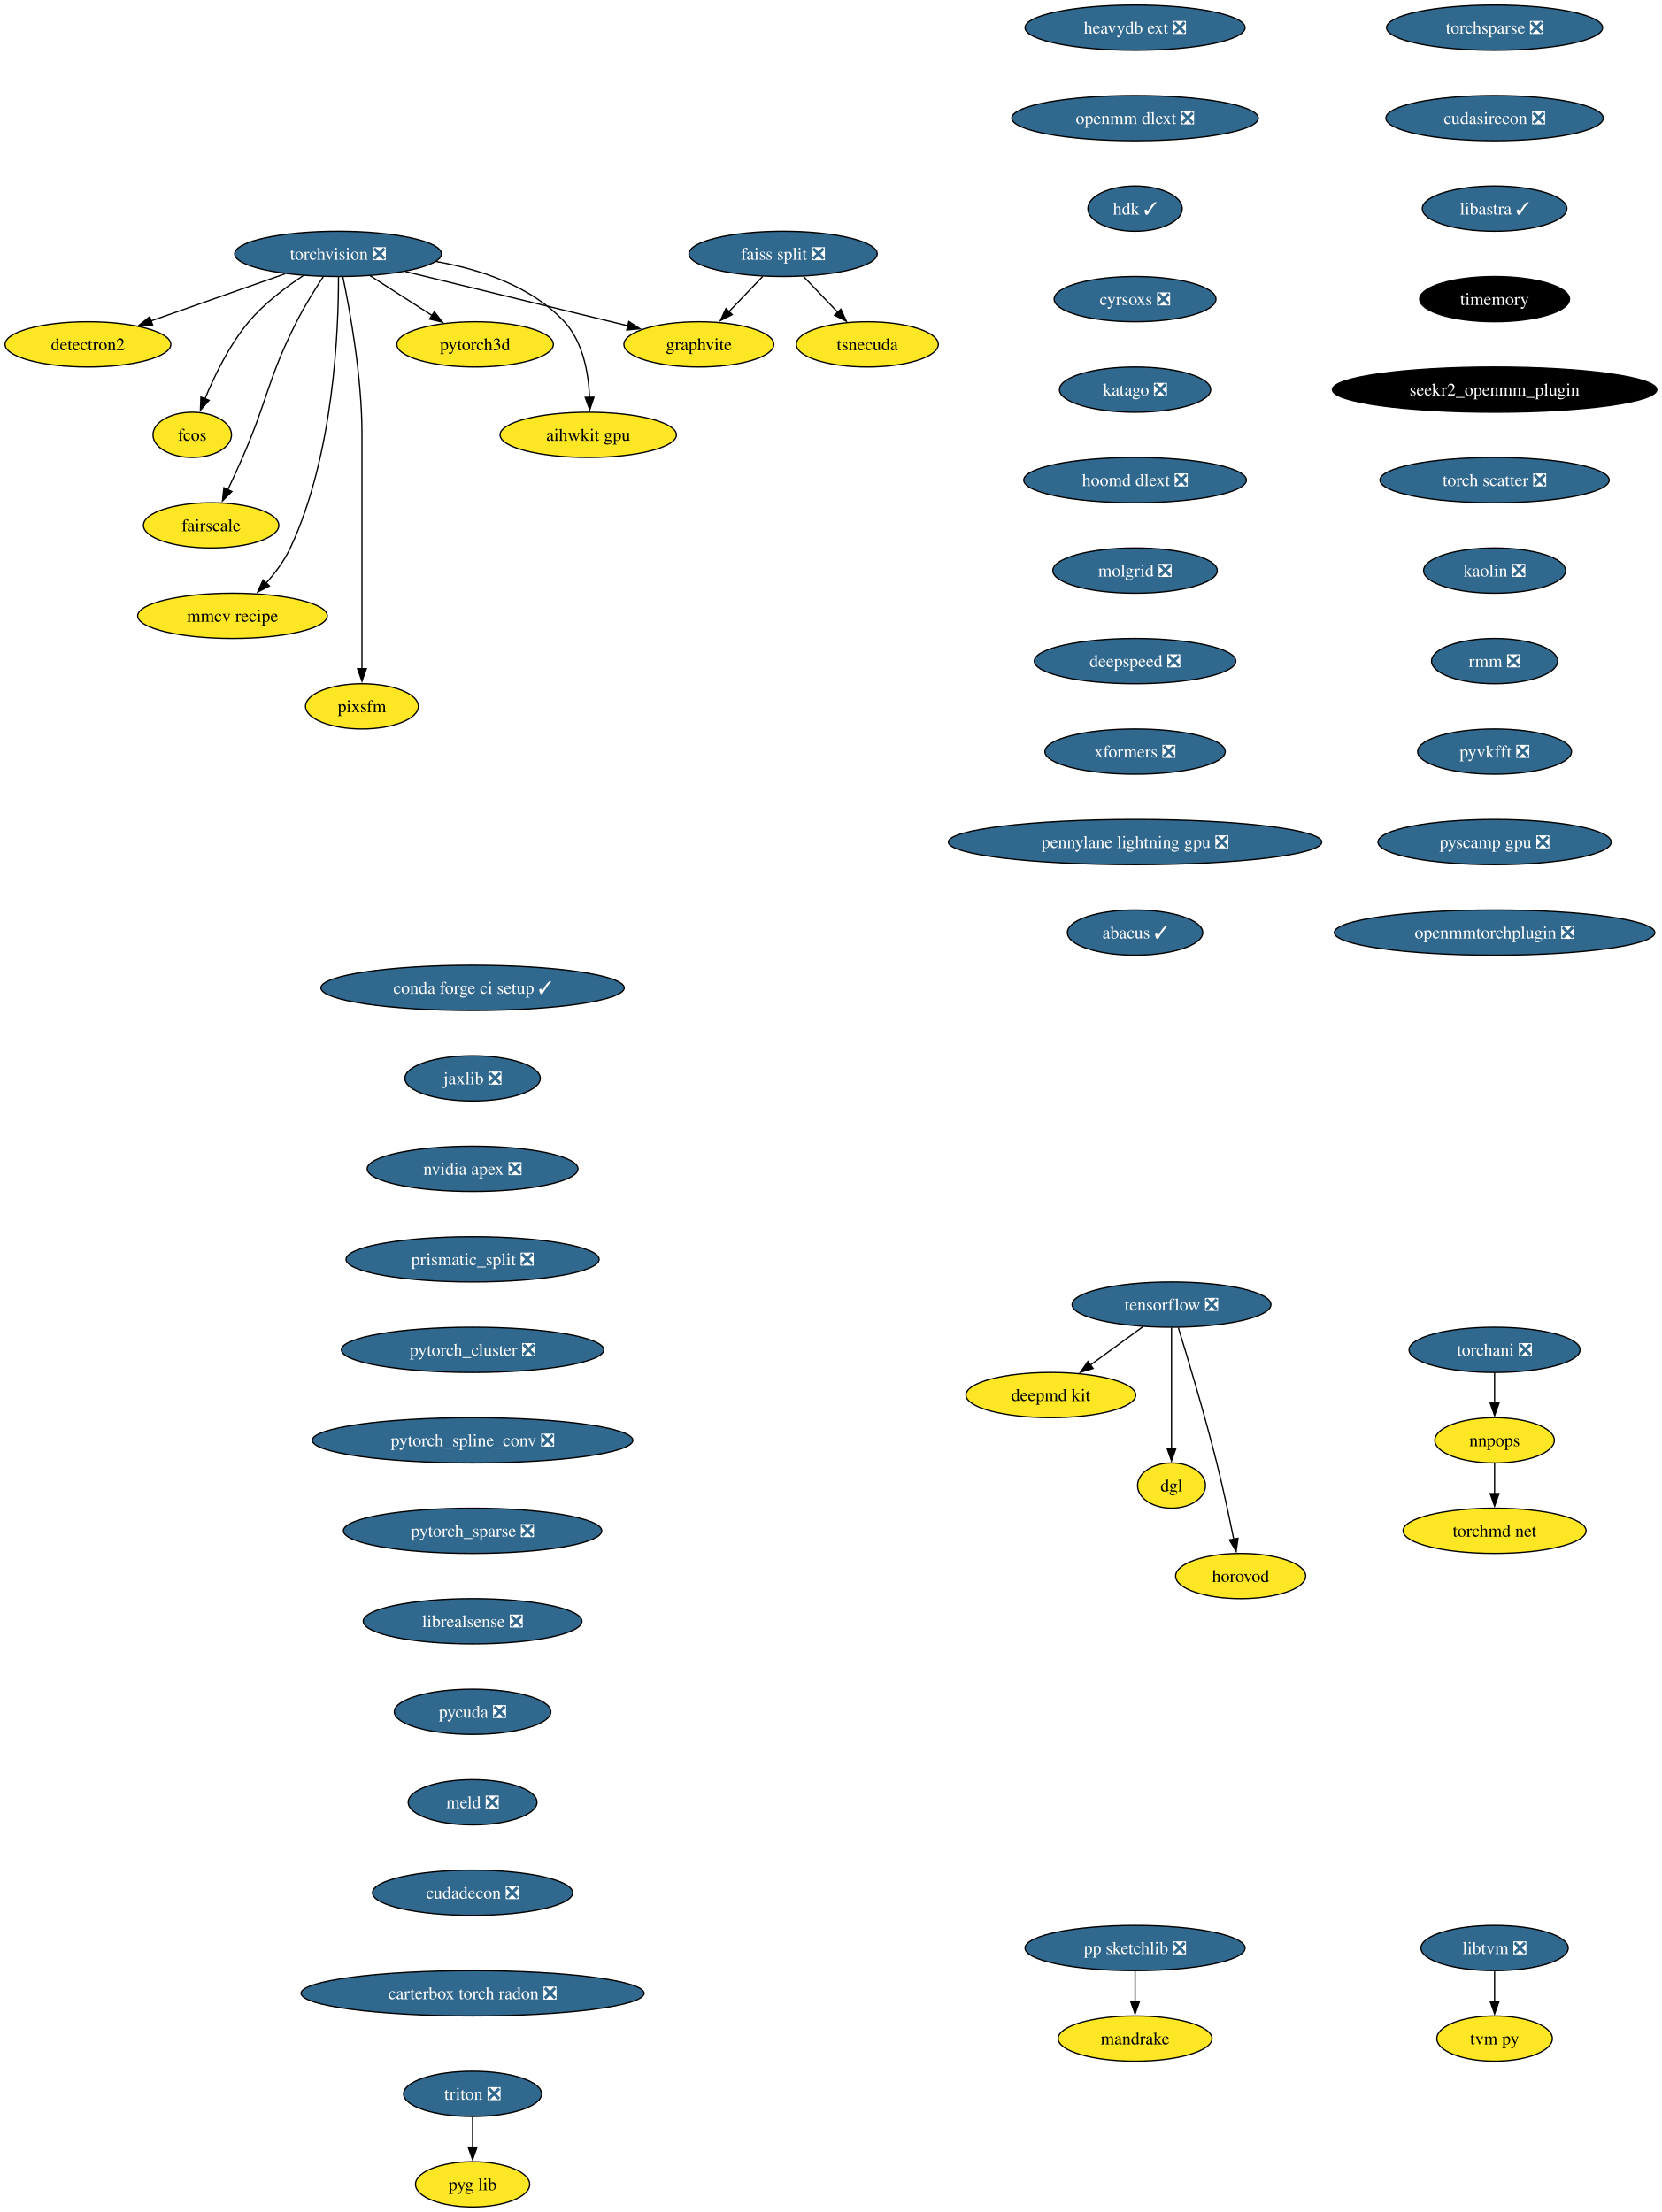
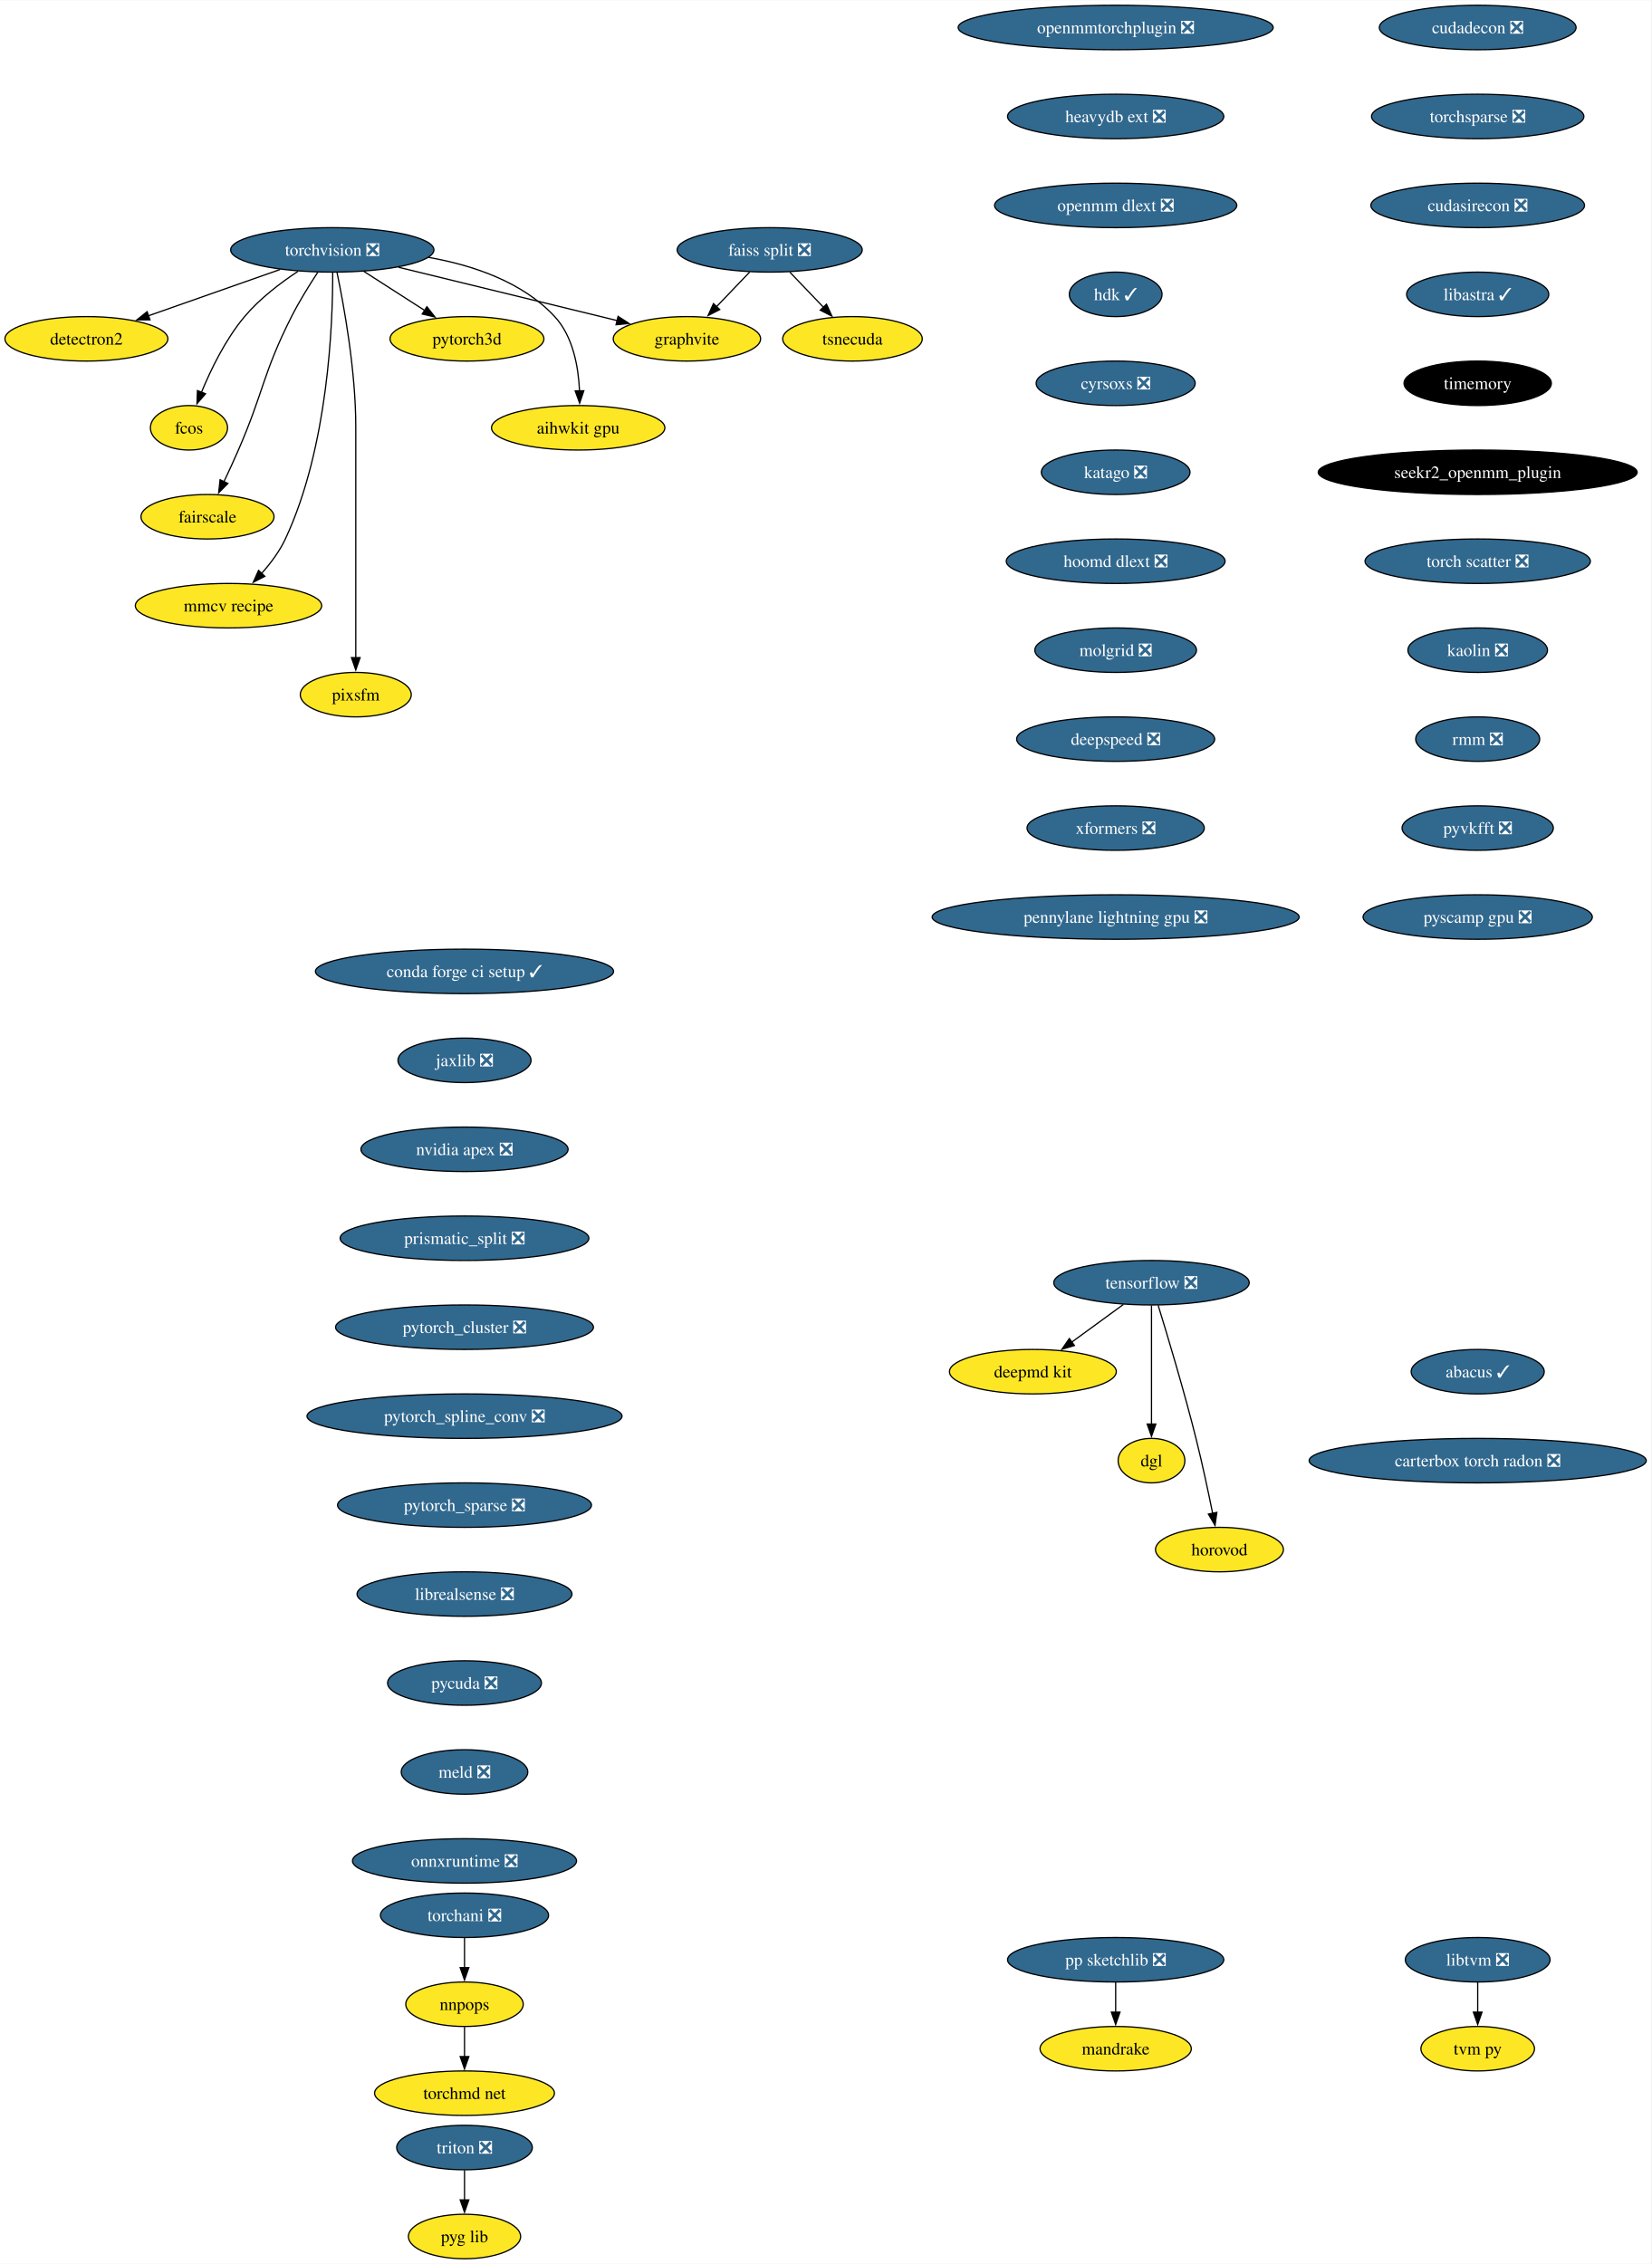
- <svg xmlns="http://www.w3.org/2000/svg" xmlns:xlink="http://www.w3.org/1999/xlink" width="1322pt" height="1760pt" viewBox="0.00 0.00 1322.01 1760.00">
-   <g id="graph0" class="graph" transform="scale(1 1) rotate(0) translate(4 1756)">
-     <polygon fill="white" stroke="none" points="-4,4 -4,-1756 1318.01,-1756 1318.01,4 -4,4" />
+ <svg xmlns="http://www.w3.org/2000/svg" xmlns:xlink="http://www.w3.org/1999/xlink" width="1336pt" height="1832pt" viewBox="0.00 0.00 1336.38 1832.00">
+   <g id="graph0" class="graph" transform="scale(1 1) rotate(0) translate(4 1828)">
+     <polygon fill="white" stroke="none" points="-4,4 -4,-1828 1332.38,-1828 1332.38,4 -4,4" />
    <g id="node1" class="node">
      <g id="a_node1">
        <a xlink:href="https://github.com/conda-forge/torchvision-feedstock/pull/85" xlink:title="torchvision ❎">
-           <ellipse fill="#31688e" stroke="black" cx="264.94" cy="-1554" rx="82.25" ry="18" />
-           <text text-anchor="middle" x="264.94" y="-1549.33" font-family="Times,serif" font-size="14.00" fill="white">torchvision ❎</text>
+           <ellipse fill="#31688e" stroke="black" cx="264.94" cy="-1626" rx="82.25" ry="18" />
+           <text text-anchor="middle" x="264.94" y="-1621.33" font-family="Times,serif" font-size="14.00" fill="white">torchvision ❎</text>
        </a>
      </g>
    </g>
    <g id="node2" class="node">
      <g id="a_node2">
        <a xlink:href="https://github.com/conda-forge/detectron2-feedstock" xlink:title="detectron2">
-           <ellipse fill="#fde725" stroke="black" cx="65.94" cy="-1482" rx="65.94" ry="18" />
-           <text text-anchor="middle" x="65.94" y="-1477.33" font-family="Times,serif" font-size="14.00">detectron2</text>
+           <ellipse fill="#fde725" stroke="black" cx="65.94" cy="-1554" rx="65.94" ry="18" />
+           <text text-anchor="middle" x="65.94" y="-1549.33" font-family="Times,serif" font-size="14.00">detectron2</text>
        </a>
      </g>
    </g>
    <g id="edge1" class="edge">
-       <path fill="none" stroke="black" d="M222.74,-1538.15C191.58,-1527.19 149.04,-1512.23 116.13,-1500.66" />
-       <polygon fill="black" stroke="black" points="117.4,-1497.39 106.8,-1497.37 115.07,-1503.99 117.4,-1497.39" />
+       <path fill="none" stroke="black" d="M222.74,-1610.15C191.58,-1599.19 149.04,-1584.23 116.13,-1572.66" />
+       <polygon fill="black" stroke="black" points="117.4,-1569.39 106.8,-1569.37 115.07,-1575.99 117.4,-1569.39" />
    </g>
    <g id="node3" class="node">
      <g id="a_node3">
        <a xlink:href="https://github.com/conda-forge/fcos-feedstock" xlink:title="fcos">
-           <ellipse fill="#fde725" stroke="black" cx="148.94" cy="-1410" rx="31.22" ry="18" />
-           <text text-anchor="middle" x="148.94" y="-1405.33" font-family="Times,serif" font-size="14.00">fcos</text>
+           <ellipse fill="#fde725" stroke="black" cx="148.94" cy="-1482" rx="31.22" ry="18" />
+           <text text-anchor="middle" x="148.94" y="-1477.33" font-family="Times,serif" font-size="14.00">fcos</text>
        </a>
      </g>
    </g>
    <g id="edge2" class="edge">
-       <path fill="none" stroke="black" d="M237.22,-1536.68C222.98,-1527.29 206.11,-1514.48 193.94,-1500 178.55,-1481.69 166.67,-1457.23 158.99,-1438.59" />
-       <polygon fill="black" stroke="black" points="162.34,-1437.53 155.41,-1429.51 155.82,-1440.1 162.34,-1437.53" />
+       <path fill="none" stroke="black" d="M237.22,-1608.68C222.98,-1599.29 206.11,-1586.48 193.94,-1572 178.55,-1553.69 166.67,-1529.23 158.99,-1510.59" />
+       <polygon fill="black" stroke="black" points="162.34,-1509.53 155.41,-1501.51 155.82,-1512.1 162.34,-1509.53" />
    </g>
    <g id="node4" class="node">
      <g id="a_node4">
        <a xlink:href="https://github.com/conda-forge/fairscale-feedstock" xlink:title="fairscale">
-           <ellipse fill="#fde725" stroke="black" cx="163.94" cy="-1338" rx="53.84" ry="18" />
-           <text text-anchor="middle" x="163.94" y="-1333.33" font-family="Times,serif" font-size="14.00">fairscale</text>
+           <ellipse fill="#fde725" stroke="black" cx="163.94" cy="-1410" rx="53.84" ry="18" />
+           <text text-anchor="middle" x="163.94" y="-1405.33" font-family="Times,serif" font-size="14.00">fairscale</text>
        </a>
      </g>
    </g>
    <g id="edge3" class="edge">
-       <path fill="none" stroke="black" d="M253.13,-1535.79C246.45,-1525.63 238.2,-1512.38 231.94,-1500 208.64,-1453.89 209.53,-1439.39 188.94,-1392 185.27,-1383.57 181.08,-1374.48 177.19,-1366.25" />
-       <polygon fill="black" stroke="black" points="180.44,-1364.94 172.97,-1357.43 174.13,-1367.96 180.44,-1364.94" />
+       <path fill="none" stroke="black" d="M253.13,-1607.79C246.45,-1597.63 238.2,-1584.38 231.94,-1572 208.64,-1525.89 209.53,-1511.39 188.94,-1464 185.27,-1455.57 181.08,-1446.48 177.19,-1438.25" />
+       <polygon fill="black" stroke="black" points="180.44,-1436.94 172.97,-1429.43 174.13,-1439.96 180.44,-1436.94" />
    </g>
    <g id="node5" class="node">
      <g id="a_node5">
        <a xlink:href="https://github.com/conda-forge/graphvite-feedstock" xlink:title="graphvite">
-           <ellipse fill="#fde725" stroke="black" cx="551.94" cy="-1482" rx="59.63" ry="18" />
-           <text text-anchor="middle" x="551.94" y="-1477.33" font-family="Times,serif" font-size="14.00">graphvite</text>
+           <ellipse fill="#fde725" stroke="black" cx="551.94" cy="-1554" rx="59.63" ry="18" />
+           <text text-anchor="middle" x="551.94" y="-1549.33" font-family="Times,serif" font-size="14.00">graphvite</text>
        </a>
      </g>
    </g>
    <g id="edge4" class="edge">
-       <path fill="none" stroke="black" d="M318.58,-1539.92C369.07,-1527.6 444.38,-1509.23 495.7,-1496.72" />
-       <polygon fill="black" stroke="black" points="496.23,-1500.19 505.12,-1494.42 494.57,-1493.39 496.23,-1500.19" />
+       <path fill="none" stroke="black" d="M318.58,-1611.92C369.07,-1599.6 444.38,-1581.23 495.7,-1568.72" />
+       <polygon fill="black" stroke="black" points="496.23,-1572.19 505.12,-1566.42 494.57,-1565.39 496.23,-1572.19" />
    </g>
    <g id="node6" class="node">
      <g id="a_node6">
        <a xlink:href="https://github.com/conda-forge/mmcv-recipe-feedstock" xlink:title="mmcv recipe">
-           <ellipse fill="#fde725" stroke="black" cx="180.94" cy="-1266" rx="75.41" ry="18" />
-           <text text-anchor="middle" x="180.94" y="-1261.33" font-family="Times,serif" font-size="14.00">mmcv recipe</text>
+           <ellipse fill="#fde725" stroke="black" cx="180.94" cy="-1338" rx="75.41" ry="18" />
+           <text text-anchor="middle" x="180.94" y="-1333.33" font-family="Times,serif" font-size="14.00">mmcv recipe</text>
        </a>
      </g>
    </g>
    <g id="edge5" class="edge">
-       <path fill="none" stroke="black" d="M265.27,-1535.69C265.39,-1495.69 261.9,-1394.6 226.94,-1320 222.23,-1309.95 215.05,-1300.35 207.76,-1292.14" />
-       <polygon fill="black" stroke="black" points="210.35,-1289.8 200.94,-1284.93 205.27,-1294.6 210.35,-1289.8" />
+       <path fill="none" stroke="black" d="M265.27,-1607.69C265.39,-1567.69 261.9,-1466.6 226.94,-1392 222.23,-1381.95 215.05,-1372.35 207.76,-1364.14" />
+       <polygon fill="black" stroke="black" points="210.35,-1361.8 200.94,-1356.93 205.27,-1366.6 210.35,-1361.8" />
    </g>
    <g id="node7" class="node">
      <g id="a_node7">
        <a xlink:href="https://github.com/conda-forge/pixsfm-feedstock" xlink:title="pixsfm">
-           <ellipse fill="#fde725" stroke="black" cx="283.94" cy="-1194" rx="44.9" ry="18" />
-           <text text-anchor="middle" x="283.94" y="-1189.33" font-family="Times,serif" font-size="14.00">pixsfm</text>
+           <ellipse fill="#fde725" stroke="black" cx="283.94" cy="-1266" rx="44.9" ry="18" />
+           <text text-anchor="middle" x="283.94" y="-1261.33" font-family="Times,serif" font-size="14.00">pixsfm</text>
        </a>
      </g>
    </g>
    <g id="edge6" class="edge">
-       <path fill="none" stroke="black" d="M268.78,-1535.61C274.34,-1508.94 283.94,-1456.27 283.94,-1411 283.94,-1411 283.94,-1411 283.94,-1337 283.94,-1297.74 283.94,-1252.38 283.94,-1223.69" />
-       <polygon fill="black" stroke="black" points="287.44,-1224 283.94,-1214 280.44,-1224 287.44,-1224" />
+       <path fill="none" stroke="black" d="M268.78,-1607.61C274.34,-1580.94 283.94,-1528.27 283.94,-1483 283.94,-1483 283.94,-1483 283.94,-1409 283.94,-1369.74 283.94,-1324.38 283.94,-1295.69" />
+       <polygon fill="black" stroke="black" points="287.44,-1296 283.94,-1286 280.44,-1296 287.44,-1296" />
    </g>
    <g id="node8" class="node">
      <g id="a_node8">
        <a xlink:href="https://github.com/conda-forge/pytorch3d-feedstock" xlink:title="pytorch3d">
-           <ellipse fill="#fde725" stroke="black" cx="373.94" cy="-1482" rx="62.26" ry="18" />
-           <text text-anchor="middle" x="373.94" y="-1477.33" font-family="Times,serif" font-size="14.00">pytorch3d</text>
+           <ellipse fill="#fde725" stroke="black" cx="373.94" cy="-1554" rx="62.26" ry="18" />
+           <text text-anchor="middle" x="373.94" y="-1549.33" font-family="Times,serif" font-size="14.00">pytorch3d</text>
        </a>
      </g>
    </g>
    <g id="edge7" class="edge">
-       <path fill="none" stroke="black" d="M290.49,-1536.59C305.19,-1527.15 323.84,-1515.17 339.78,-1504.94" />
-       <polygon fill="black" stroke="black" points="341.5,-1507.99 348.02,-1499.65 337.71,-1502.1 341.5,-1507.99" />
+       <path fill="none" stroke="black" d="M290.49,-1608.59C305.19,-1599.15 323.84,-1587.17 339.78,-1576.94" />
+       <polygon fill="black" stroke="black" points="341.5,-1579.99 348.02,-1571.65 337.71,-1574.1 341.5,-1579.99" />
    </g>
    <g id="node9" class="node">
      <g id="a_node9">
        <a xlink:href="https://github.com/conda-forge/aihwkit-gpu-feedstock" xlink:title="aihwkit gpu">
-           <ellipse fill="#fde725" stroke="black" cx="463.94" cy="-1410" rx="70.15" ry="18" />
-           <text text-anchor="middle" x="463.94" y="-1405.33" font-family="Times,serif" font-size="14.00">aihwkit gpu</text>
+           <ellipse fill="#fde725" stroke="black" cx="463.94" cy="-1482" rx="70.15" ry="18" />
+           <text text-anchor="middle" x="463.94" y="-1477.33" font-family="Times,serif" font-size="14.00">aihwkit gpu</text>
        </a>
      </g>
    </g>
    <g id="edge8" class="edge">
-       <path fill="none" stroke="black" d="M342.69,-1547.98C378.53,-1541.66 418.81,-1528.19 444.94,-1500 459.81,-1483.95 464.15,-1459.23 465.01,-1439.91" />
-       <polygon fill="black" stroke="black" points="468.5,-1439.97 465.12,-1429.93 461.51,-1439.89 468.5,-1439.97" />
+       <path fill="none" stroke="black" d="M342.69,-1619.98C378.53,-1613.66 418.81,-1600.19 444.94,-1572 459.81,-1555.95 464.15,-1531.23 465.01,-1511.91" />
+       <polygon fill="black" stroke="black" points="468.5,-1511.97 465.12,-1501.93 461.51,-1511.89 468.5,-1511.97" />
    </g>
    <g id="node10" class="node">
      <g id="a_node10">
        <a xlink:href="https://github.com/conda-forge/tensorflow-feedstock/pull/354" xlink:title="tensorflow ❎">
-           <ellipse fill="#31688e" stroke="black" cx="927.94" cy="-718" rx="79.09" ry="18" />
-           <text text-anchor="middle" x="927.94" y="-713.33" font-family="Times,serif" font-size="14.00" fill="white">tensorflow ❎</text>
+           <ellipse fill="#31688e" stroke="black" cx="927.94" cy="-790" rx="79.09" ry="18" />
+           <text text-anchor="middle" x="927.94" y="-785.33" font-family="Times,serif" font-size="14.00" fill="white">tensorflow ❎</text>
        </a>
      </g>
    </g>
    <g id="node11" class="node">
      <g id="a_node11">
        <a xlink:href="https://github.com/conda-forge/deepmd-kit-feedstock" xlink:title="deepmd kit">
-           <ellipse fill="#fde725" stroke="black" cx="831.94" cy="-646" rx="67.52" ry="18" />
-           <text text-anchor="middle" x="831.94" y="-641.33" font-family="Times,serif" font-size="14.00">deepmd kit</text>
+           <ellipse fill="#fde725" stroke="black" cx="831.94" cy="-718" rx="67.52" ry="18" />
+           <text text-anchor="middle" x="831.94" y="-713.33" font-family="Times,serif" font-size="14.00">deepmd kit</text>
        </a>
      </g>
    </g>
    <g id="edge9" class="edge">
-       <path fill="none" stroke="black" d="M905.19,-700.41C892.66,-691.28 876.93,-679.81 863.27,-669.84" />
-       <polygon fill="black" stroke="black" points="865.56,-667.18 855.42,-664.12 861.44,-672.84 865.56,-667.18" />
+       <path fill="none" stroke="black" d="M905.19,-772.41C892.66,-763.28 876.93,-751.81 863.27,-741.84" />
+       <polygon fill="black" stroke="black" points="865.56,-739.18 855.42,-736.12 861.44,-744.84 865.56,-739.18" />
    </g>
    <g id="node12" class="node">
      <g id="a_node12">
        <a xlink:href="https://github.com/conda-forge/dgl-feedstock" xlink:title="dgl">
-           <ellipse fill="#fde725" stroke="black" cx="927.94" cy="-574" rx="27.01" ry="18" />
-           <text text-anchor="middle" x="927.94" y="-569.33" font-family="Times,serif" font-size="14.00">dgl</text>
+           <ellipse fill="#fde725" stroke="black" cx="927.94" cy="-646" rx="27.01" ry="18" />
+           <text text-anchor="middle" x="927.94" y="-641.33" font-family="Times,serif" font-size="14.00">dgl</text>
        </a>
      </g>
    </g>
    <g id="edge10" class="edge">
-       <path fill="none" stroke="black" d="M927.94,-699.59C927.94,-675.61 927.94,-632.14 927.94,-603.42" />
-       <polygon fill="black" stroke="black" points="931.44,-603.62 927.94,-593.62 924.44,-603.62 931.44,-603.62" />
+       <path fill="none" stroke="black" d="M927.94,-771.59C927.94,-747.61 927.94,-704.14 927.94,-675.42" />
+       <polygon fill="black" stroke="black" points="931.44,-675.62 927.94,-665.62 924.44,-675.62 931.44,-675.62" />
    </g>
    <g id="node13" class="node">
      <g id="a_node13">
        <a xlink:href="https://github.com/conda-forge/horovod-feedstock" xlink:title="horovod">
-           <ellipse fill="#fde725" stroke="black" cx="982.94" cy="-502" rx="51.74" ry="18" />
-           <text text-anchor="middle" x="982.94" y="-497.32" font-family="Times,serif" font-size="14.00">horovod</text>
+           <ellipse fill="#fde725" stroke="black" cx="982.94" cy="-574" rx="51.74" ry="18" />
+           <text text-anchor="middle" x="982.94" y="-569.33" font-family="Times,serif" font-size="14.00">horovod</text>
        </a>
      </g>
    </g>
    <g id="edge11" class="edge">
-       <path fill="none" stroke="black" d="M933.33,-699.71C940.74,-675.69 954.23,-630.78 963.94,-592 968.99,-571.83 973.87,-548.87 977.42,-531.32" />
-       <polygon fill="black" stroke="black" points="980.83,-532.12 979.35,-521.63 973.97,-530.75 980.83,-532.12" />
+       <path fill="none" stroke="black" d="M933.33,-771.71C940.74,-747.69 954.23,-702.78 963.94,-664 968.99,-643.83 973.87,-620.87 977.42,-603.32" />
+       <polygon fill="black" stroke="black" points="980.83,-604.12 979.35,-593.63 973.97,-602.75 980.83,-604.12" />
    </g>
    <g id="node14" class="node">
      <g id="a_node14">
        <a xlink:href="https://github.com/conda-forge/conda-forge-ci-setup-feedstock/pull/301" xlink:title="conda forge ci setup ✓">
-           <ellipse fill="#31688e" stroke="black" cx="371.94" cy="-970" rx="120.65" ry="18" />
-           <text text-anchor="middle" x="371.94" y="-965.33" font-family="Times,serif" font-size="14.00" fill="white">conda forge ci setup ✓</text>
+           <ellipse fill="#31688e" stroke="black" cx="371.94" cy="-1042" rx="120.65" ry="18" />
+           <text text-anchor="middle" x="371.94" y="-1037.33" font-family="Times,serif" font-size="14.00" fill="white">conda forge ci setup ✓</text>
        </a>
      </g>
    </g>
    <g id="node15" class="node">
      <g id="a_node15">
        <a xlink:href="https://github.com/conda-forge/jaxlib-feedstock/pull/209" xlink:title="jaxlib ❎">
-           <ellipse fill="#31688e" stroke="black" cx="371.94" cy="-898" rx="53.84" ry="18" />
-           <text text-anchor="middle" x="371.94" y="-893.33" font-family="Times,serif" font-size="14.00" fill="white">jaxlib ❎</text>
+           <ellipse fill="#31688e" stroke="black" cx="371.94" cy="-970" rx="53.84" ry="18" />
+           <text text-anchor="middle" x="371.94" y="-965.33" font-family="Times,serif" font-size="14.00" fill="white">jaxlib ❎</text>
        </a>
      </g>
    </g>
    <g id="node16" class="node">
      <g id="a_node16">
        <a xlink:href="https://github.com/conda-forge/nvidia-apex-feedstock/pull/37" xlink:title="nvidia apex ❎">
-           <ellipse fill="#31688e" stroke="black" cx="371.94" cy="-826" rx="83.83" ry="18" />
-           <text text-anchor="middle" x="371.94" y="-821.33" font-family="Times,serif" font-size="14.00" fill="white">nvidia apex ❎</text>
+           <ellipse fill="#31688e" stroke="black" cx="371.94" cy="-898" rx="83.83" ry="18" />
+           <text text-anchor="middle" x="371.94" y="-893.33" font-family="Times,serif" font-size="14.00" fill="white">nvidia apex ❎</text>
        </a>
      </g>
    </g>
    <g id="node17" class="node">
      <g id="a_node17">
        <a xlink:href="https://github.com/conda-forge/prismatic_split-feedstock/pull/54" xlink:title="prismatic_split ❎">
-           <ellipse fill="#31688e" stroke="black" cx="371.94" cy="-754" rx="100.66" ry="18" />
-           <text text-anchor="middle" x="371.94" y="-749.33" font-family="Times,serif" font-size="14.00" fill="white">prismatic_split ❎</text>
+           <ellipse fill="#31688e" stroke="black" cx="371.94" cy="-826" rx="100.66" ry="18" />
+           <text text-anchor="middle" x="371.94" y="-821.33" font-family="Times,serif" font-size="14.00" fill="white">prismatic_split ❎</text>
        </a>
      </g>
    </g>
    <g id="node18" class="node">
      <g id="a_node18">
        <a xlink:href="https://github.com/conda-forge/pytorch_cluster-feedstock/pull/49" xlink:title="pytorch_cluster ❎">
-           <ellipse fill="#31688e" stroke="black" cx="371.94" cy="-682" rx="104.35" ry="18" />
-           <text text-anchor="middle" x="371.94" y="-677.33" font-family="Times,serif" font-size="14.00" fill="white">pytorch_cluster ❎</text>
+           <ellipse fill="#31688e" stroke="black" cx="371.94" cy="-754" rx="104.35" ry="18" />
+           <text text-anchor="middle" x="371.94" y="-749.33" font-family="Times,serif" font-size="14.00" fill="white">pytorch_cluster ❎</text>
        </a>
      </g>
    </g>
    <g id="node23" class="node">
      <g id="a_node23">
        <a xlink:href="https://github.com/conda-forge/pytorch_spline_conv-feedstock/pull/36" xlink:title="pytorch_spline_conv ❎">
-           <ellipse fill="#31688e" stroke="black" cx="371.94" cy="-610" rx="127.49" ry="18" />
-           <text text-anchor="middle" x="371.94" y="-605.33" font-family="Times,serif" font-size="14.00" fill="white">pytorch_spline_conv ❎</text>
+           <ellipse fill="#31688e" stroke="black" cx="371.94" cy="-682" rx="127.49" ry="18" />
+           <text text-anchor="middle" x="371.94" y="-677.33" font-family="Times,serif" font-size="14.00" fill="white">pytorch_spline_conv ❎</text>
        </a>
      </g>
    </g>
    <g id="node19" class="node">
      <g id="a_node19">
        <a xlink:href="https://github.com/conda-forge/pp-sketchlib-feedstock/pull/46" xlink:title="pp sketchlib ❎">
-           <ellipse fill="#31688e" stroke="black" cx="898.94" cy="-206" rx="87.51" ry="18" />
-           <text text-anchor="middle" x="898.94" y="-201.33" font-family="Times,serif" font-size="14.00" fill="white">pp sketchlib ❎</text>
+           <ellipse fill="#31688e" stroke="black" cx="898.94" cy="-242" rx="87.51" ry="18" />
+           <text text-anchor="middle" x="898.94" y="-237.32" font-family="Times,serif" font-size="14.00" fill="white">pp sketchlib ❎</text>
        </a>
      </g>
    </g>
    <g id="node20" class="node">
      <g id="a_node20">
        <a xlink:href="https://github.com/conda-forge/mandrake-feedstock" xlink:title="mandrake">
-           <ellipse fill="#fde725" stroke="black" cx="898.94" cy="-134" rx="61.2" ry="18" />
-           <text text-anchor="middle" x="898.94" y="-129.32" font-family="Times,serif" font-size="14.00">mandrake</text>
+           <ellipse fill="#fde725" stroke="black" cx="898.94" cy="-170" rx="61.2" ry="18" />
+           <text text-anchor="middle" x="898.94" y="-165.32" font-family="Times,serif" font-size="14.00">mandrake</text>
        </a>
      </g>
    </g>
    <g id="edge16" class="edge">
-       <path fill="none" stroke="black" d="M898.94,-187.7C898.94,-180.41 898.94,-171.73 898.94,-163.54" />
-       <polygon fill="black" stroke="black" points="902.44,-163.62 898.94,-153.62 895.44,-163.62 902.44,-163.62" />
+       <path fill="none" stroke="black" d="M898.94,-223.7C898.94,-216.41 898.94,-207.73 898.94,-199.54" />
+       <polygon fill="black" stroke="black" points="902.44,-199.62 898.94,-189.62 895.44,-199.62 902.44,-199.62" />
    </g>
    <g id="node21" class="node">
      <g id="a_node21">
        <a xlink:href="https://github.com/conda-forge/faiss-split-feedstock/pull/72" xlink:title="faiss split ❎">
-           <ellipse fill="#31688e" stroke="black" cx="618.94" cy="-1554" rx="74.88" ry="18" />
-           <text text-anchor="middle" x="618.94" y="-1549.33" font-family="Times,serif" font-size="14.00" fill="white">faiss split ❎</text>
+           <ellipse fill="#31688e" stroke="black" cx="618.94" cy="-1626" rx="74.88" ry="18" />
+           <text text-anchor="middle" x="618.94" y="-1621.33" font-family="Times,serif" font-size="14.00" fill="white">faiss split ❎</text>
        </a>
      </g>
    </g>
    <g id="edge17" class="edge">
-       <path fill="none" stroke="black" d="M602.72,-1536.05C594.66,-1527.63 584.75,-1517.28 575.84,-1507.97" />
-       <polygon fill="black" stroke="black" points="578.5,-1505.69 569.06,-1500.88 573.44,-1510.53 578.5,-1505.69" />
+       <path fill="none" stroke="black" d="M602.72,-1608.05C594.66,-1599.63 584.75,-1589.28 575.84,-1579.97" />
+       <polygon fill="black" stroke="black" points="578.5,-1577.69 569.06,-1572.88 573.44,-1582.53 578.5,-1577.69" />
    </g>
    <g id="node22" class="node">
      <g id="a_node22">
        <a xlink:href="https://github.com/conda-forge/tsnecuda-feedstock" xlink:title="tsnecuda">
-           <ellipse fill="#fde725" stroke="black" cx="685.94" cy="-1482" rx="56.47" ry="18" />
-           <text text-anchor="middle" x="685.94" y="-1477.33" font-family="Times,serif" font-size="14.00">tsnecuda</text>
+           <ellipse fill="#fde725" stroke="black" cx="685.94" cy="-1554" rx="56.47" ry="18" />
+           <text text-anchor="middle" x="685.94" y="-1549.33" font-family="Times,serif" font-size="14.00">tsnecuda</text>
        </a>
      </g>
    </g>
    <g id="edge18" class="edge">
-       <path fill="none" stroke="black" d="M635.16,-1536.05C643.34,-1527.5 653.42,-1516.97 662.44,-1507.56" />
-       <polygon fill="black" stroke="black" points="664.9,-1510.04 669.28,-1500.4 659.84,-1505.2 664.9,-1510.04" />
+       <path fill="none" stroke="black" d="M635.16,-1608.05C643.34,-1599.5 653.42,-1588.97 662.44,-1579.56" />
+       <polygon fill="black" stroke="black" points="664.9,-1582.04 669.28,-1572.4 659.84,-1577.2 664.9,-1582.04" />
    </g>
    <g id="node24" class="node">
      <g id="a_node24">
        <a xlink:href="https://github.com/conda-forge/pytorch_sparse-feedstock/pull/59" xlink:title="pytorch_sparse ❎">
-           <ellipse fill="#31688e" stroke="black" cx="371.94" cy="-538" rx="102.77" ry="18" />
-           <text text-anchor="middle" x="371.94" y="-533.33" font-family="Times,serif" font-size="14.00" fill="white">pytorch_sparse ❎</text>
+           <ellipse fill="#31688e" stroke="black" cx="371.94" cy="-610" rx="102.77" ry="18" />
+           <text text-anchor="middle" x="371.94" y="-605.33" font-family="Times,serif" font-size="14.00" fill="white">pytorch_sparse ❎</text>
        </a>
      </g>
    </g>
    <g id="node25" class="node">
      <g id="a_node25">
        <a xlink:href="https://github.com/conda-forge/librealsense-feedstock/pull/56" xlink:title="librealsense ❎">
-           <ellipse fill="#31688e" stroke="black" cx="371.94" cy="-466" rx="86.98" ry="18" />
-           <text text-anchor="middle" x="371.94" y="-461.32" font-family="Times,serif" font-size="14.00" fill="white">librealsense ❎</text>
+           <ellipse fill="#31688e" stroke="black" cx="371.94" cy="-538" rx="86.98" ry="18" />
+           <text text-anchor="middle" x="371.94" y="-533.33" font-family="Times,serif" font-size="14.00" fill="white">librealsense ❎</text>
        </a>
      </g>
    </g>
    <g id="node31" class="node">
      <g id="a_node31">
        <a xlink:href="https://github.com/conda-forge/pycuda-feedstock/pull/33" xlink:title="pycuda ❎">
-           <ellipse fill="#31688e" stroke="black" cx="371.94" cy="-394" rx="62.26" ry="18" />
-           <text text-anchor="middle" x="371.94" y="-389.32" font-family="Times,serif" font-size="14.00" fill="white">pycuda ❎</text>
+           <ellipse fill="#31688e" stroke="black" cx="371.94" cy="-466" rx="62.26" ry="18" />
+           <text text-anchor="middle" x="371.94" y="-461.32" font-family="Times,serif" font-size="14.00" fill="white">pycuda ❎</text>
        </a>
      </g>
    </g>
    <g id="node26" class="node">
      <g id="a_node26">
        <a xlink:href="https://github.com/conda-forge/libtvm-feedstock/pull/35" xlink:title="libtvm ❎">
-           <ellipse fill="#31688e" stroke="black" cx="1184.94" cy="-206" rx="58.57" ry="18" />
-           <text text-anchor="middle" x="1184.94" y="-201.33" font-family="Times,serif" font-size="14.00" fill="white">libtvm ❎</text>
+           <ellipse fill="#31688e" stroke="black" cx="1191.94" cy="-242" rx="58.57" ry="18" />
+           <text text-anchor="middle" x="1191.94" y="-237.32" font-family="Times,serif" font-size="14.00" fill="white">libtvm ❎</text>
        </a>
      </g>
    </g>
    <g id="node27" class="node">
      <g id="a_node27">
        <a xlink:href="https://github.com/conda-forge/tvm-py-feedstock" xlink:title="tvm py">
-           <ellipse fill="#fde725" stroke="black" cx="1184.94" cy="-134" rx="45.95" ry="18" />
-           <text text-anchor="middle" x="1184.94" y="-129.32" font-family="Times,serif" font-size="14.00">tvm py</text>
+           <ellipse fill="#fde725" stroke="black" cx="1191.94" cy="-170" rx="45.95" ry="18" />
+           <text text-anchor="middle" x="1191.94" y="-165.32" font-family="Times,serif" font-size="14.00">tvm py</text>
        </a>
      </g>
    </g>
    <g id="edge22" class="edge">
-       <path fill="none" stroke="black" d="M1184.94,-187.7C1184.94,-180.41 1184.94,-171.73 1184.94,-163.54" />
-       <polygon fill="black" stroke="black" points="1188.44,-163.62 1184.94,-153.62 1181.44,-163.62 1188.44,-163.62" />
+       <path fill="none" stroke="black" d="M1191.94,-223.7C1191.94,-216.41 1191.94,-207.73 1191.94,-199.54" />
+       <polygon fill="black" stroke="black" points="1195.44,-199.62 1191.94,-189.62 1188.44,-199.62 1195.44,-199.62" />
    </g>
    <g id="node28" class="node">
      <g id="a_node28">
        <a xlink:href="https://github.com/conda-forge/torchani-feedstock/pull/28" xlink:title="torchani ❎">
-           <ellipse fill="#31688e" stroke="black" cx="1184.94" cy="-682" rx="68.04" ry="18" />
-           <text text-anchor="middle" x="1184.94" y="-677.33" font-family="Times,serif" font-size="14.00" fill="white">torchani ❎</text>
+           <ellipse fill="#31688e" stroke="black" cx="371.94" cy="-278" rx="68.04" ry="18" />
+           <text text-anchor="middle" x="371.94" y="-273.32" font-family="Times,serif" font-size="14.00" fill="white">torchani ❎</text>
        </a>
      </g>
    </g>
    <g id="node29" class="node">
      <g id="a_node29">
        <a xlink:href="https://github.com/conda-forge/nnpops-feedstock" xlink:title="nnpops">
-           <ellipse fill="#fde725" stroke="black" cx="1184.94" cy="-610" rx="47.53" ry="18" />
-           <text text-anchor="middle" x="1184.94" y="-605.33" font-family="Times,serif" font-size="14.00">nnpops</text>
+           <ellipse fill="#fde725" stroke="black" cx="371.94" cy="-206" rx="47.53" ry="18" />
+           <text text-anchor="middle" x="371.94" y="-201.33" font-family="Times,serif" font-size="14.00">nnpops</text>
        </a>
      </g>
    </g>
    <g id="edge23" class="edge">
-       <path fill="none" stroke="black" d="M1184.94,-663.7C1184.94,-656.41 1184.94,-647.73 1184.94,-639.54" />
-       <polygon fill="black" stroke="black" points="1188.44,-639.62 1184.94,-629.62 1181.44,-639.62 1188.44,-639.62" />
+       <path fill="none" stroke="black" d="M371.94,-259.7C371.94,-252.41 371.94,-243.73 371.94,-235.54" />
+       <polygon fill="black" stroke="black" points="375.44,-235.62 371.94,-225.62 368.44,-235.62 375.44,-235.62" />
    </g>
    <g id="node30" class="node">
      <g id="a_node30">
        <a xlink:href="https://github.com/conda-forge/torchmd-net-feedstock" xlink:title="torchmd net">
-           <ellipse fill="#fde725" stroke="black" cx="1184.94" cy="-538" rx="72.78" ry="18" />
-           <text text-anchor="middle" x="1184.94" y="-533.33" font-family="Times,serif" font-size="14.00">torchmd net</text>
+           <ellipse fill="#fde725" stroke="black" cx="371.94" cy="-134" rx="72.78" ry="18" />
+           <text text-anchor="middle" x="371.94" y="-129.32" font-family="Times,serif" font-size="14.00">torchmd net</text>
        </a>
      </g>
    </g>
    <g id="edge24" class="edge">
-       <path fill="none" stroke="black" d="M1184.94,-591.7C1184.94,-584.41 1184.94,-575.73 1184.94,-567.54" />
-       <polygon fill="black" stroke="black" points="1188.44,-567.62 1184.94,-557.62 1181.44,-567.62 1188.44,-567.62" />
+       <path fill="none" stroke="black" d="M371.94,-187.7C371.94,-180.41 371.94,-171.73 371.94,-163.54" />
+       <polygon fill="black" stroke="black" points="375.44,-163.62 371.94,-153.62 368.44,-163.62 375.44,-163.62" />
    </g>
    <g id="node32" class="node">
      <g id="a_node32">
        <a xlink:href="https://github.com/conda-forge/meld-feedstock/pull/23" xlink:title="meld ❎">
-           <ellipse fill="#31688e" stroke="black" cx="371.94" cy="-322" rx="51.21" ry="18" />
-           <text text-anchor="middle" x="371.94" y="-317.32" font-family="Times,serif" font-size="14.00" fill="white">meld ❎</text>
+           <ellipse fill="#31688e" stroke="black" cx="371.94" cy="-394" rx="51.21" ry="18" />
+           <text text-anchor="middle" x="371.94" y="-389.32" font-family="Times,serif" font-size="14.00" fill="white">meld ❎</text>
        </a>
      </g>
    </g>
    <g id="node33" class="node">
      <g id="a_node33">
-         <a xlink:href="https://github.com/conda-forge/cudadecon-feedstock/pull/27" xlink:title="cudadecon ❎">
-           <ellipse fill="#31688e" stroke="black" cx="371.94" cy="-250" rx="79.62" ry="18" />
-           <text text-anchor="middle" x="371.94" y="-245.32" font-family="Times,serif" font-size="14.00" fill="white">cudadecon ❎</text>
+         <a xlink:href="https://github.com/conda-forge/onnxruntime-feedstock/pull/92" xlink:title="onnxruntime ❎">
+           <ellipse fill="#31688e" stroke="black" cx="371.94" cy="-322" rx="90.67" ry="18" />
+           <text text-anchor="middle" x="371.94" y="-317.32" font-family="Times,serif" font-size="14.00" fill="white">onnxruntime ❎</text>
        </a>
      </g>
    </g>
    <g id="node34" class="node">
      <g id="a_node34">
-         <a xlink:href="https://github.com/conda-forge/torchsparse-feedstock/pull/30" xlink:title="torchsparse ❎">
-           <ellipse fill="#31688e" stroke="black" cx="1184.94" cy="-1734" rx="85.93" ry="18" />
-           <text text-anchor="middle" x="1184.94" y="-1729.33" font-family="Times,serif" font-size="14.00" fill="white">torchsparse ❎</text>
+         <a xlink:href="https://github.com/conda-forge/cudadecon-feedstock/pull/27" xlink:title="cudadecon ❎">
+           <ellipse fill="#31688e" stroke="black" cx="1191.94" cy="-1806" rx="79.62" ry="18" />
+           <text text-anchor="middle" x="1191.94" y="-1801.33" font-family="Times,serif" font-size="14.00" fill="white">cudadecon ❎</text>
        </a>
      </g>
    </g>
    <g id="node35" class="node">
      <g id="a_node35">
-         <a xlink:href="https://github.com/conda-forge/cudasirecon-feedstock/pull/27" xlink:title="cudasirecon ❎">
-           <ellipse fill="#31688e" stroke="black" cx="1184.94" cy="-1662" rx="86.46" ry="18" />
-           <text text-anchor="middle" x="1184.94" y="-1657.33" font-family="Times,serif" font-size="14.00" fill="white">cudasirecon ❎</text>
+         <a xlink:href="https://github.com/conda-forge/torchsparse-feedstock/pull/30" xlink:title="torchsparse ❎">
+           <ellipse fill="#31688e" stroke="black" cx="1191.94" cy="-1734" rx="85.93" ry="18" />
+           <text text-anchor="middle" x="1191.94" y="-1729.33" font-family="Times,serif" font-size="14.00" fill="white">torchsparse ❎</text>
        </a>
      </g>
    </g>
    <g id="node36" class="node">
      <g id="a_node36">
-         <a xlink:href="https://github.com/conda-forge/libastra-feedstock/pull/24" xlink:title="libastra ✓">
-           <ellipse fill="#31688e" stroke="black" cx="1184.94" cy="-1590" rx="57.52" ry="18" />
-           <text text-anchor="middle" x="1184.94" y="-1585.33" font-family="Times,serif" font-size="14.00" fill="white">libastra ✓</text>
+         <a xlink:href="https://github.com/conda-forge/cudasirecon-feedstock/pull/27" xlink:title="cudasirecon ❎">
+           <ellipse fill="#31688e" stroke="black" cx="1191.94" cy="-1662" rx="86.46" ry="18" />
+           <text text-anchor="middle" x="1191.94" y="-1657.33" font-family="Times,serif" font-size="14.00" fill="white">cudasirecon ❎</text>
        </a>
      </g>
    </g>
    <g id="node37" class="node">
      <g id="a_node37">
-         <a xlink:href="https://github.com/conda-forge/timemory-feedstock" xlink:title="timemory">
-           <ellipse fill="#000000" stroke="black" cx="1184.94" cy="-1518" rx="59.63" ry="18" />
-           <text text-anchor="middle" x="1184.94" y="-1513.33" font-family="Times,serif" font-size="14.00" fill="white">timemory</text>
+         <a xlink:href="https://github.com/conda-forge/libastra-feedstock/pull/24" xlink:title="libastra ✓">
+           <ellipse fill="#31688e" stroke="black" cx="1191.94" cy="-1590" rx="57.52" ry="18" />
+           <text text-anchor="middle" x="1191.94" y="-1585.33" font-family="Times,serif" font-size="14.00" fill="white">libastra ✓</text>
        </a>
      </g>
    </g>
    <g id="node38" class="node">
      <g id="a_node38">
-         <a xlink:href="https://github.com/conda-forge/seekr2_openmm_plugin-feedstock" xlink:title="seekr2_openmm_plugin">
-           <ellipse fill="#000000" stroke="black" cx="1184.94" cy="-1446" rx="129.07" ry="18" />
-           <text text-anchor="middle" x="1184.94" y="-1441.33" font-family="Times,serif" font-size="14.00" fill="white">seekr2_openmm_plugin</text>
+         <a xlink:href="https://github.com/conda-forge/timemory-feedstock" xlink:title="timemory">
+           <ellipse fill="#000000" stroke="black" cx="1191.94" cy="-1518" rx="59.63" ry="18" />
+           <text text-anchor="middle" x="1191.94" y="-1513.33" font-family="Times,serif" font-size="14.00" fill="white">timemory</text>
        </a>
      </g>
    </g>
    <g id="node39" class="node">
      <g id="a_node39">
-         <a xlink:href="https://github.com/conda-forge/torch-scatter-feedstock/pull/27" xlink:title="torch scatter ❎">
-           <ellipse fill="#31688e" stroke="black" cx="1184.94" cy="-1374" rx="91.19" ry="18" />
-           <text text-anchor="middle" x="1184.94" y="-1369.33" font-family="Times,serif" font-size="14.00" fill="white">torch scatter ❎</text>
+         <a xlink:href="https://github.com/conda-forge/seekr2_openmm_plugin-feedstock" xlink:title="seekr2_openmm_plugin">
+           <ellipse fill="#000000" stroke="black" cx="1191.94" cy="-1446" rx="129.07" ry="18" />
+           <text text-anchor="middle" x="1191.94" y="-1441.33" font-family="Times,serif" font-size="14.00" fill="white">seekr2_openmm_plugin</text>
        </a>
      </g>
    </g>
    <g id="node40" class="node">
      <g id="a_node40">
-         <a xlink:href="https://github.com/conda-forge/kaolin-feedstock/pull/21" xlink:title="kaolin ❎">
-           <ellipse fill="#31688e" stroke="black" cx="1184.94" cy="-1302" rx="56.47" ry="18" />
-           <text text-anchor="middle" x="1184.94" y="-1297.33" font-family="Times,serif" font-size="14.00" fill="white">kaolin ❎</text>
+         <a xlink:href="https://github.com/conda-forge/torch-scatter-feedstock/pull/27" xlink:title="torch scatter ❎">
+           <ellipse fill="#31688e" stroke="black" cx="1191.94" cy="-1374" rx="91.19" ry="18" />
+           <text text-anchor="middle" x="1191.94" y="-1369.33" font-family="Times,serif" font-size="14.00" fill="white">torch scatter ❎</text>
        </a>
      </g>
    </g>
    <g id="node41" class="node">
      <g id="a_node41">
-         <a xlink:href="https://github.com/conda-forge/rmm-feedstock/pull/29" xlink:title="rmm ❎">
-           <ellipse fill="#31688e" stroke="black" cx="1184.94" cy="-1230" rx="50.16" ry="18" />
-           <text text-anchor="middle" x="1184.94" y="-1225.33" font-family="Times,serif" font-size="14.00" fill="white">rmm ❎</text>
+         <a xlink:href="https://github.com/conda-forge/kaolin-feedstock/pull/21" xlink:title="kaolin ❎">
+           <ellipse fill="#31688e" stroke="black" cx="1191.94" cy="-1302" rx="56.47" ry="18" />
+           <text text-anchor="middle" x="1191.94" y="-1297.33" font-family="Times,serif" font-size="14.00" fill="white">kaolin ❎</text>
        </a>
      </g>
    </g>
    <g id="node42" class="node">
      <g id="a_node42">
-         <a xlink:href="https://github.com/conda-forge/pyvkfft-feedstock/pull/24" xlink:title="pyvkfft ❎">
-           <ellipse fill="#31688e" stroke="black" cx="1184.94" cy="-1158" rx="61.2" ry="18" />
-           <text text-anchor="middle" x="1184.94" y="-1153.33" font-family="Times,serif" font-size="14.00" fill="white">pyvkfft ❎</text>
+         <a xlink:href="https://github.com/conda-forge/rmm-feedstock/pull/29" xlink:title="rmm ❎">
+           <ellipse fill="#31688e" stroke="black" cx="1191.94" cy="-1230" rx="50.16" ry="18" />
+           <text text-anchor="middle" x="1191.94" y="-1225.33" font-family="Times,serif" font-size="14.00" fill="white">rmm ❎</text>
        </a>
      </g>
    </g>
    <g id="node43" class="node">
      <g id="a_node43">
-         <a xlink:href="https://github.com/conda-forge/pyscamp-gpu-feedstock/pull/9" xlink:title="pyscamp gpu ❎">
-           <ellipse fill="#31688e" stroke="black" cx="1184.94" cy="-1086" rx="92.77" ry="18" />
-           <text text-anchor="middle" x="1184.94" y="-1081.33" font-family="Times,serif" font-size="14.00" fill="white">pyscamp gpu ❎</text>
-         </a>
-       </g>
-     </g>
-     <g id="node46" class="node">
-       <g id="a_node46">
-         <a xlink:href="https://github.com/conda-forge/openmmtorchplugin-feedstock/pull/24" xlink:title="openmmtorchplugin ❎">
-           <ellipse fill="#31688e" stroke="black" cx="1184.94" cy="-1014" rx="127.49" ry="18" />
-           <text text-anchor="middle" x="1184.94" y="-1009.33" font-family="Times,serif" font-size="14.00" fill="white">openmmtorchplugin ❎</text>
+         <a xlink:href="https://github.com/conda-forge/pyvkfft-feedstock/pull/24" xlink:title="pyvkfft ❎">
+           <ellipse fill="#31688e" stroke="black" cx="1191.94" cy="-1158" rx="61.2" ry="18" />
+           <text text-anchor="middle" x="1191.94" y="-1153.33" font-family="Times,serif" font-size="14.00" fill="white">pyvkfft ❎</text>
        </a>
      </g>
    </g>
    <g id="node44" class="node">
      <g id="a_node44">
+         <a xlink:href="https://github.com/conda-forge/pyscamp-gpu-feedstock/pull/9" xlink:title="pyscamp gpu ❎">
+           <ellipse fill="#31688e" stroke="black" cx="1191.94" cy="-1086" rx="92.77" ry="18" />
+           <text text-anchor="middle" x="1191.94" y="-1081.33" font-family="Times,serif" font-size="14.00" fill="white">pyscamp gpu ❎</text>
+         </a>
+       </g>
+     </g>
+     <g id="node45" class="node">
+       <g id="a_node45">
        <a xlink:href="https://github.com/conda-forge/triton-feedstock/pull/16" xlink:title="triton ❎">
          <ellipse fill="#31688e" stroke="black" cx="371.94" cy="-90" rx="54.89" ry="18" />
          <text text-anchor="middle" x="371.94" y="-85.33" font-family="Times,serif" font-size="14.00" fill="white">triton ❎</text>
        </a>
      </g>
    </g>
-     <g id="node45" class="node">
-       <g id="a_node45">
+     <g id="node46" class="node">
+       <g id="a_node46">
        <a xlink:href="https://github.com/conda-forge/pyg-lib-feedstock" xlink:title="pyg lib">
          <ellipse fill="#fde725" stroke="black" cx="371.94" cy="-18" rx="45.42" ry="18" />
          <text text-anchor="middle" x="371.94" y="-13.32" font-family="Times,serif" font-size="14.00">pyg lib</text>
        </a>
      </g>
    </g>
-     <g id="edge37" class="edge">
+     <g id="edge38" class="edge">
      <path fill="none" stroke="black" d="M371.94,-71.7C371.94,-64.41 371.94,-55.73 371.94,-47.54" />
      <polygon fill="black" stroke="black" points="375.44,-47.62 371.94,-37.62 368.44,-47.62 375.44,-47.62" />
    </g>
    <g id="node47" class="node">
      <g id="a_node47">
+         <a xlink:href="https://github.com/conda-forge/openmmtorchplugin-feedstock/pull/24" xlink:title="openmmtorchplugin ❎">
+           <ellipse fill="#31688e" stroke="black" cx="898.94" cy="-1806" rx="127.49" ry="18" />
+           <text text-anchor="middle" x="898.94" y="-1801.33" font-family="Times,serif" font-size="14.00" fill="white">openmmtorchplugin ❎</text>
+         </a>
+       </g>
+     </g>
+     <g id="node48" class="node">
+       <g id="a_node48">
        <a xlink:href="https://github.com/conda-forge/heavydb-ext-feedstock/pull/65" xlink:title="heavydb ext ❎">
          <ellipse fill="#31688e" stroke="black" cx="898.94" cy="-1734" rx="87.51" ry="18" />
          <text text-anchor="middle" x="898.94" y="-1729.33" font-family="Times,serif" font-size="14.00" fill="white">heavydb ext ❎</text>
        </a>
      </g>
    </g>
-     <g id="node48" class="node">
-       <g id="a_node48">
+     <g id="node49" class="node">
+       <g id="a_node49">
        <a xlink:href="https://github.com/conda-forge/openmm-dlext-feedstock/pull/11" xlink:title="openmm dlext ❎">
          <ellipse fill="#31688e" stroke="black" cx="898.94" cy="-1662" rx="98.03" ry="18" />
          <text text-anchor="middle" x="898.94" y="-1657.33" font-family="Times,serif" font-size="14.00" fill="white">openmm dlext ❎</text>
        </a>
      </g>
    </g>
-     <g id="node49" class="node">
-       <g id="a_node49">
+     <g id="node50" class="node">
+       <g id="a_node50">
        <a xlink:href="https://github.com/conda-forge/hdk-feedstock/pull/56" xlink:title="hdk ✓">
          <ellipse fill="#31688e" stroke="black" cx="898.94" cy="-1590" rx="37.53" ry="18" />
          <text text-anchor="middle" x="898.94" y="-1585.33" font-family="Times,serif" font-size="14.00" fill="white">hdk ✓</text>
        </a>
      </g>
    </g>
-     <g id="node50" class="node">
-       <g id="a_node50">
+     <g id="node51" class="node">
+       <g id="a_node51">
        <a xlink:href="https://github.com/conda-forge/cyrsoxs-feedstock/pull/15" xlink:title="cyrsoxs ❎">
          <ellipse fill="#31688e" stroke="black" cx="898.94" cy="-1518" rx="64.36" ry="18" />
          <text text-anchor="middle" x="898.94" y="-1513.33" font-family="Times,serif" font-size="14.00" fill="white">cyrsoxs ❎</text>
        </a>
      </g>
    </g>
-     <g id="node51" class="node">
-       <g id="a_node51">
+     <g id="node52" class="node">
+       <g id="a_node52">
        <a xlink:href="https://github.com/conda-forge/katago-feedstock/pull/9" xlink:title="katago ❎">
          <ellipse fill="#31688e" stroke="black" cx="898.94" cy="-1446" rx="60.15" ry="18" />
          <text text-anchor="middle" x="898.94" y="-1441.33" font-family="Times,serif" font-size="14.00" fill="white">katago ❎</text>
        </a>
      </g>
    </g>
-     <g id="node52" class="node">
-       <g id="a_node52">
+     <g id="node53" class="node">
+       <g id="a_node53">
        <a xlink:href="https://github.com/conda-forge/hoomd-dlext-feedstock/pull/13" xlink:title="hoomd dlext ❎">
          <ellipse fill="#31688e" stroke="black" cx="898.94" cy="-1374" rx="88.56" ry="18" />
          <text text-anchor="middle" x="898.94" y="-1369.33" font-family="Times,serif" font-size="14.00" fill="white">hoomd dlext ❎</text>
        </a>
      </g>
    </g>
-     <g id="node53" class="node">
-       <g id="a_node53">
+     <g id="node54" class="node">
+       <g id="a_node54">
        <a xlink:href="https://github.com/conda-forge/molgrid-feedstock/pull/8" xlink:title="molgrid ❎">
          <ellipse fill="#31688e" stroke="black" cx="898.94" cy="-1302" rx="65.41" ry="18" />
          <text text-anchor="middle" x="898.94" y="-1297.33" font-family="Times,serif" font-size="14.00" fill="white">molgrid ❎</text>
        </a>
      </g>
    </g>
-     <g id="node54" class="node">
-       <g id="a_node54">
+     <g id="node55" class="node">
+       <g id="a_node55">
        <a xlink:href="https://github.com/conda-forge/deepspeed-feedstock/pull/42" xlink:title="deepspeed ❎">
          <ellipse fill="#31688e" stroke="black" cx="898.94" cy="-1230" rx="80.14" ry="18" />
          <text text-anchor="middle" x="898.94" y="-1225.33" font-family="Times,serif" font-size="14.00" fill="white">deepspeed ❎</text>
        </a>
      </g>
    </g>
-     <g id="node55" class="node">
-       <g id="a_node55">
+     <g id="node56" class="node">
+       <g id="a_node56">
        <a xlink:href="https://github.com/conda-forge/xformers-feedstock/pull/21" xlink:title="xformers ❎">
          <ellipse fill="#31688e" stroke="black" cx="898.94" cy="-1158" rx="71.73" ry="18" />
          <text text-anchor="middle" x="898.94" y="-1153.33" font-family="Times,serif" font-size="14.00" fill="white">xformers ❎</text>
        </a>
      </g>
    </g>
-     <g id="node56" class="node">
-       <g id="a_node56">
+     <g id="node57" class="node">
+       <g id="a_node57">
        <a xlink:href="https://github.com/conda-forge/pennylane-lightning-gpu-feedstock/pull/15" xlink:title="pennylane lightning gpu ❎">
          <ellipse fill="#31688e" stroke="black" cx="898.94" cy="-1086" rx="148.54" ry="18" />
          <text text-anchor="middle" x="898.94" y="-1081.33" font-family="Times,serif" font-size="14.00" fill="white">pennylane lightning gpu ❎</text>
        </a>
      </g>
    </g>
-     <g id="node57" class="node">
-       <g id="a_node57">
-         <a xlink:href="https://github.com/conda-forge/abacus-feedstock/pull/18" xlink:title="abacus ✓">
-           <ellipse fill="#31688e" stroke="black" cx="898.94" cy="-1014" rx="53.84" ry="18" />
-           <text text-anchor="middle" x="898.94" y="-1009.33" font-family="Times,serif" font-size="14.00" fill="white">abacus ✓</text>
-         </a>
-       </g>
-     </g>
    <g id="node58" class="node">
      <g id="a_node58">
+         <a xlink:href="https://github.com/conda-forge/abacus-feedstock/pull/18" xlink:title="abacus ✓">
+           <ellipse fill="#31688e" stroke="black" cx="1191.94" cy="-718" rx="53.84" ry="18" />
+           <text text-anchor="middle" x="1191.94" y="-713.33" font-family="Times,serif" font-size="14.00" fill="white">abacus ✓</text>
+         </a>
+       </g>
+     </g>
+     <g id="node59" class="node">
+       <g id="a_node59">
        <a xlink:href="https://github.com/conda-forge/carterbox-torch-radon-feedstock/pull/8" xlink:title="carterbox torch radon ❎">
-           <ellipse fill="#31688e" stroke="black" cx="371.94" cy="-170" rx="136.44" ry="18" />
-           <text text-anchor="middle" x="371.94" y="-165.32" font-family="Times,serif" font-size="14.00" fill="white">carterbox torch radon ❎</text>
+           <ellipse fill="#31688e" stroke="black" cx="1191.94" cy="-646" rx="136.44" ry="18" />
+           <text text-anchor="middle" x="1191.94" y="-641.33" font-family="Times,serif" font-size="14.00" fill="white">carterbox torch radon ❎</text>
        </a>
      </g>
    </g>
  </g>
</svg>
